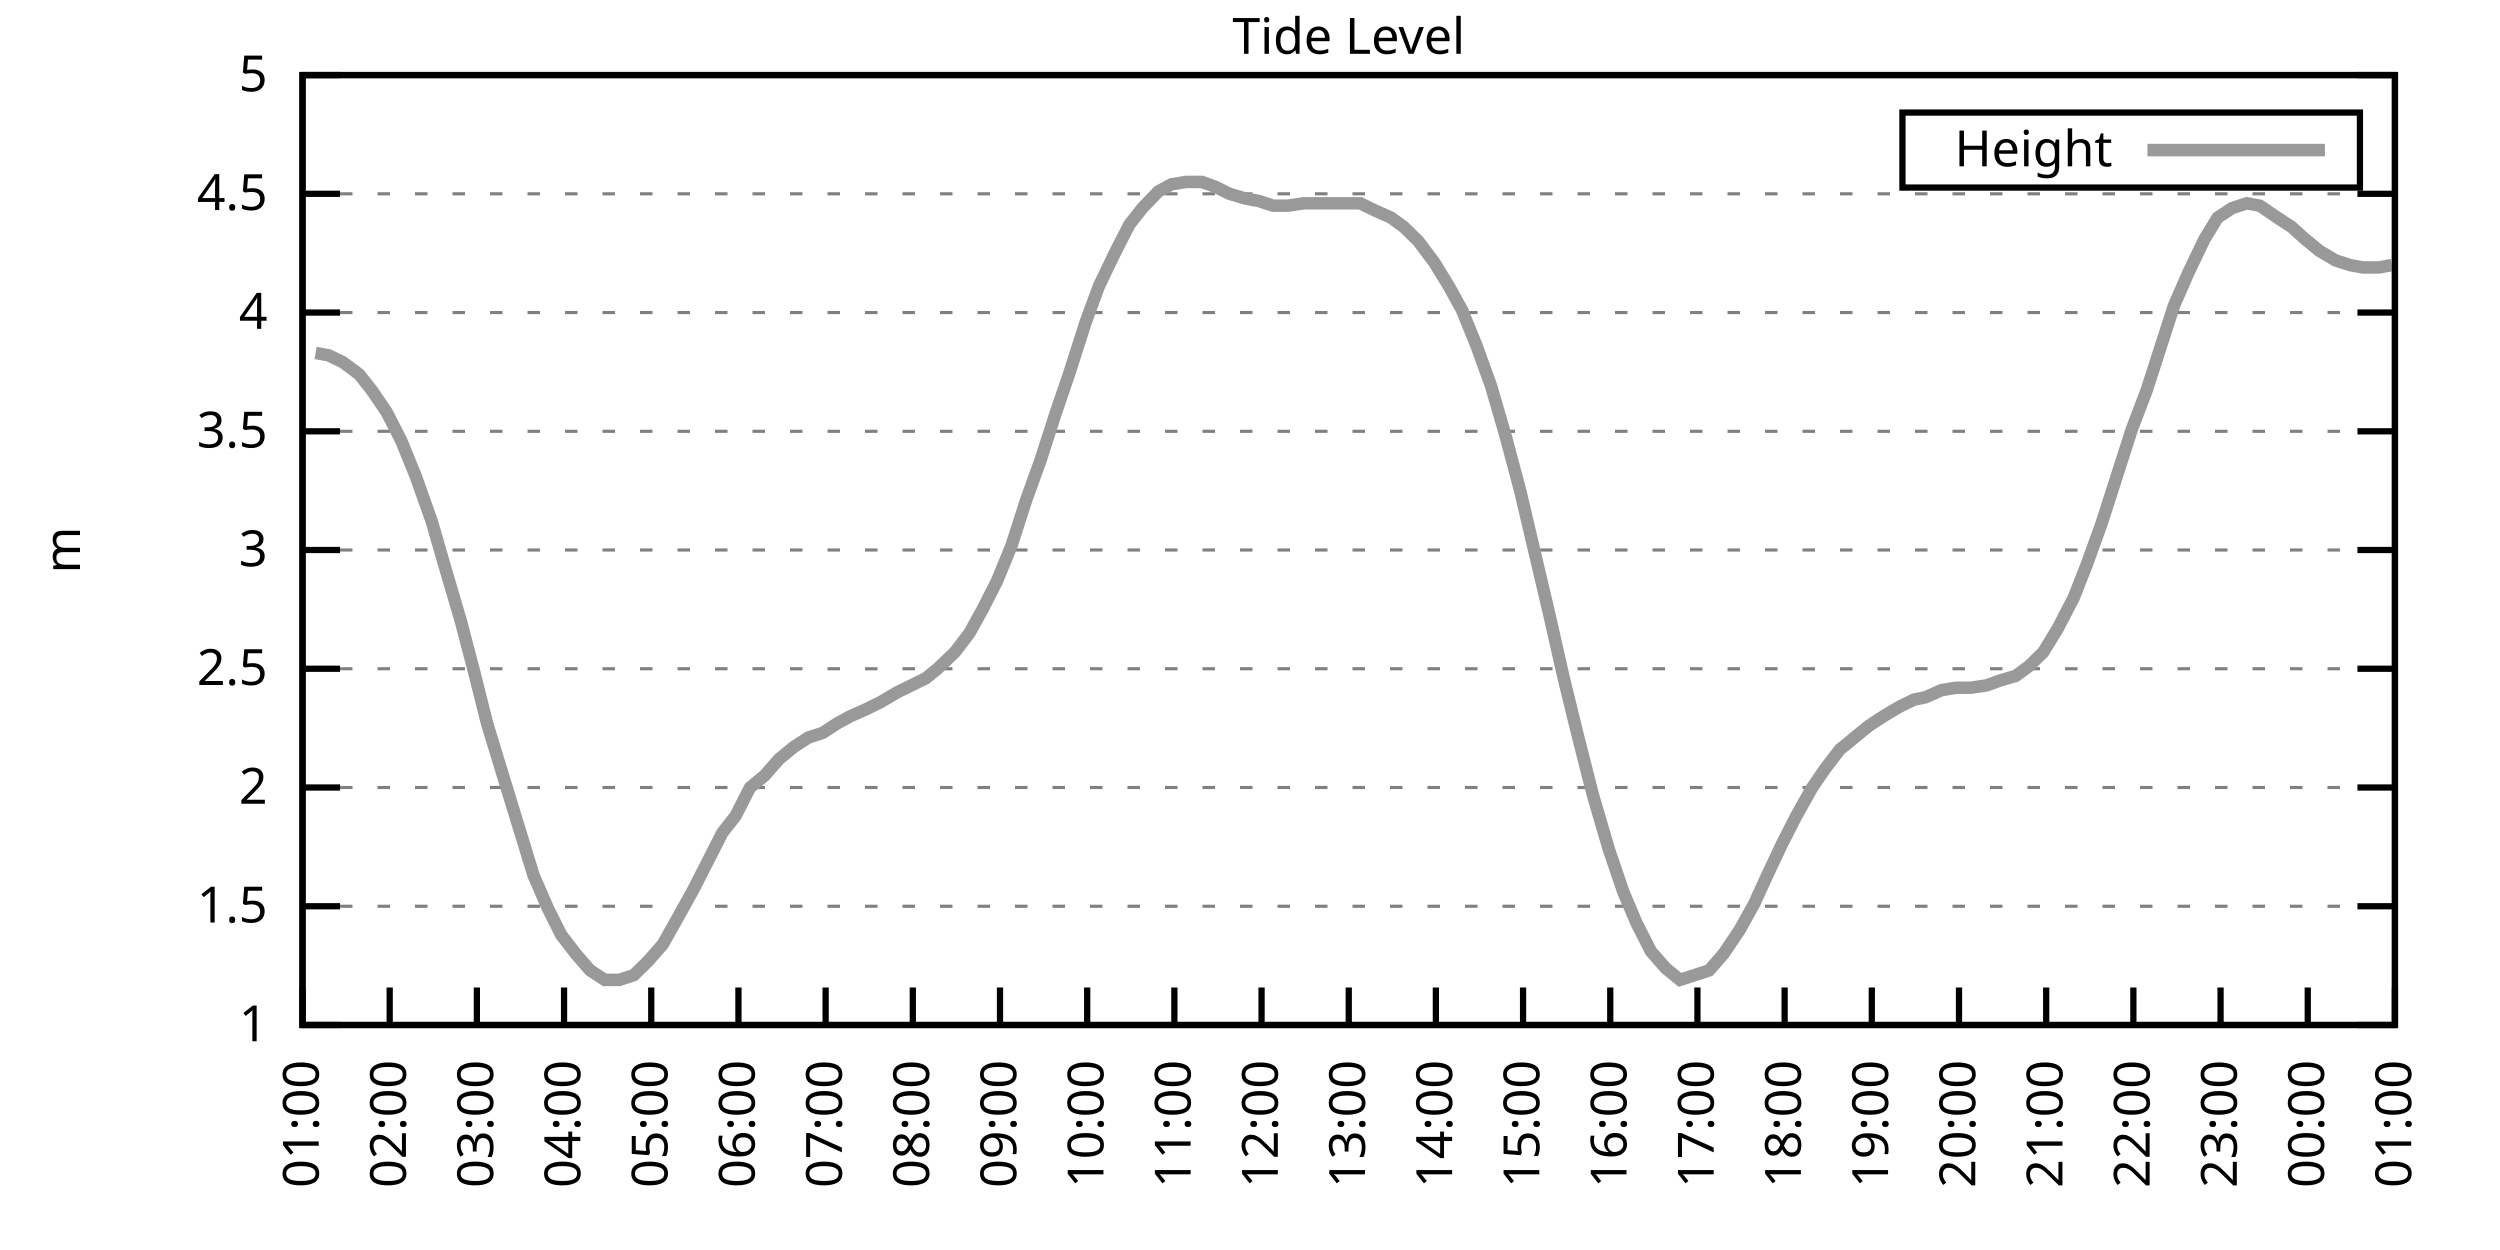
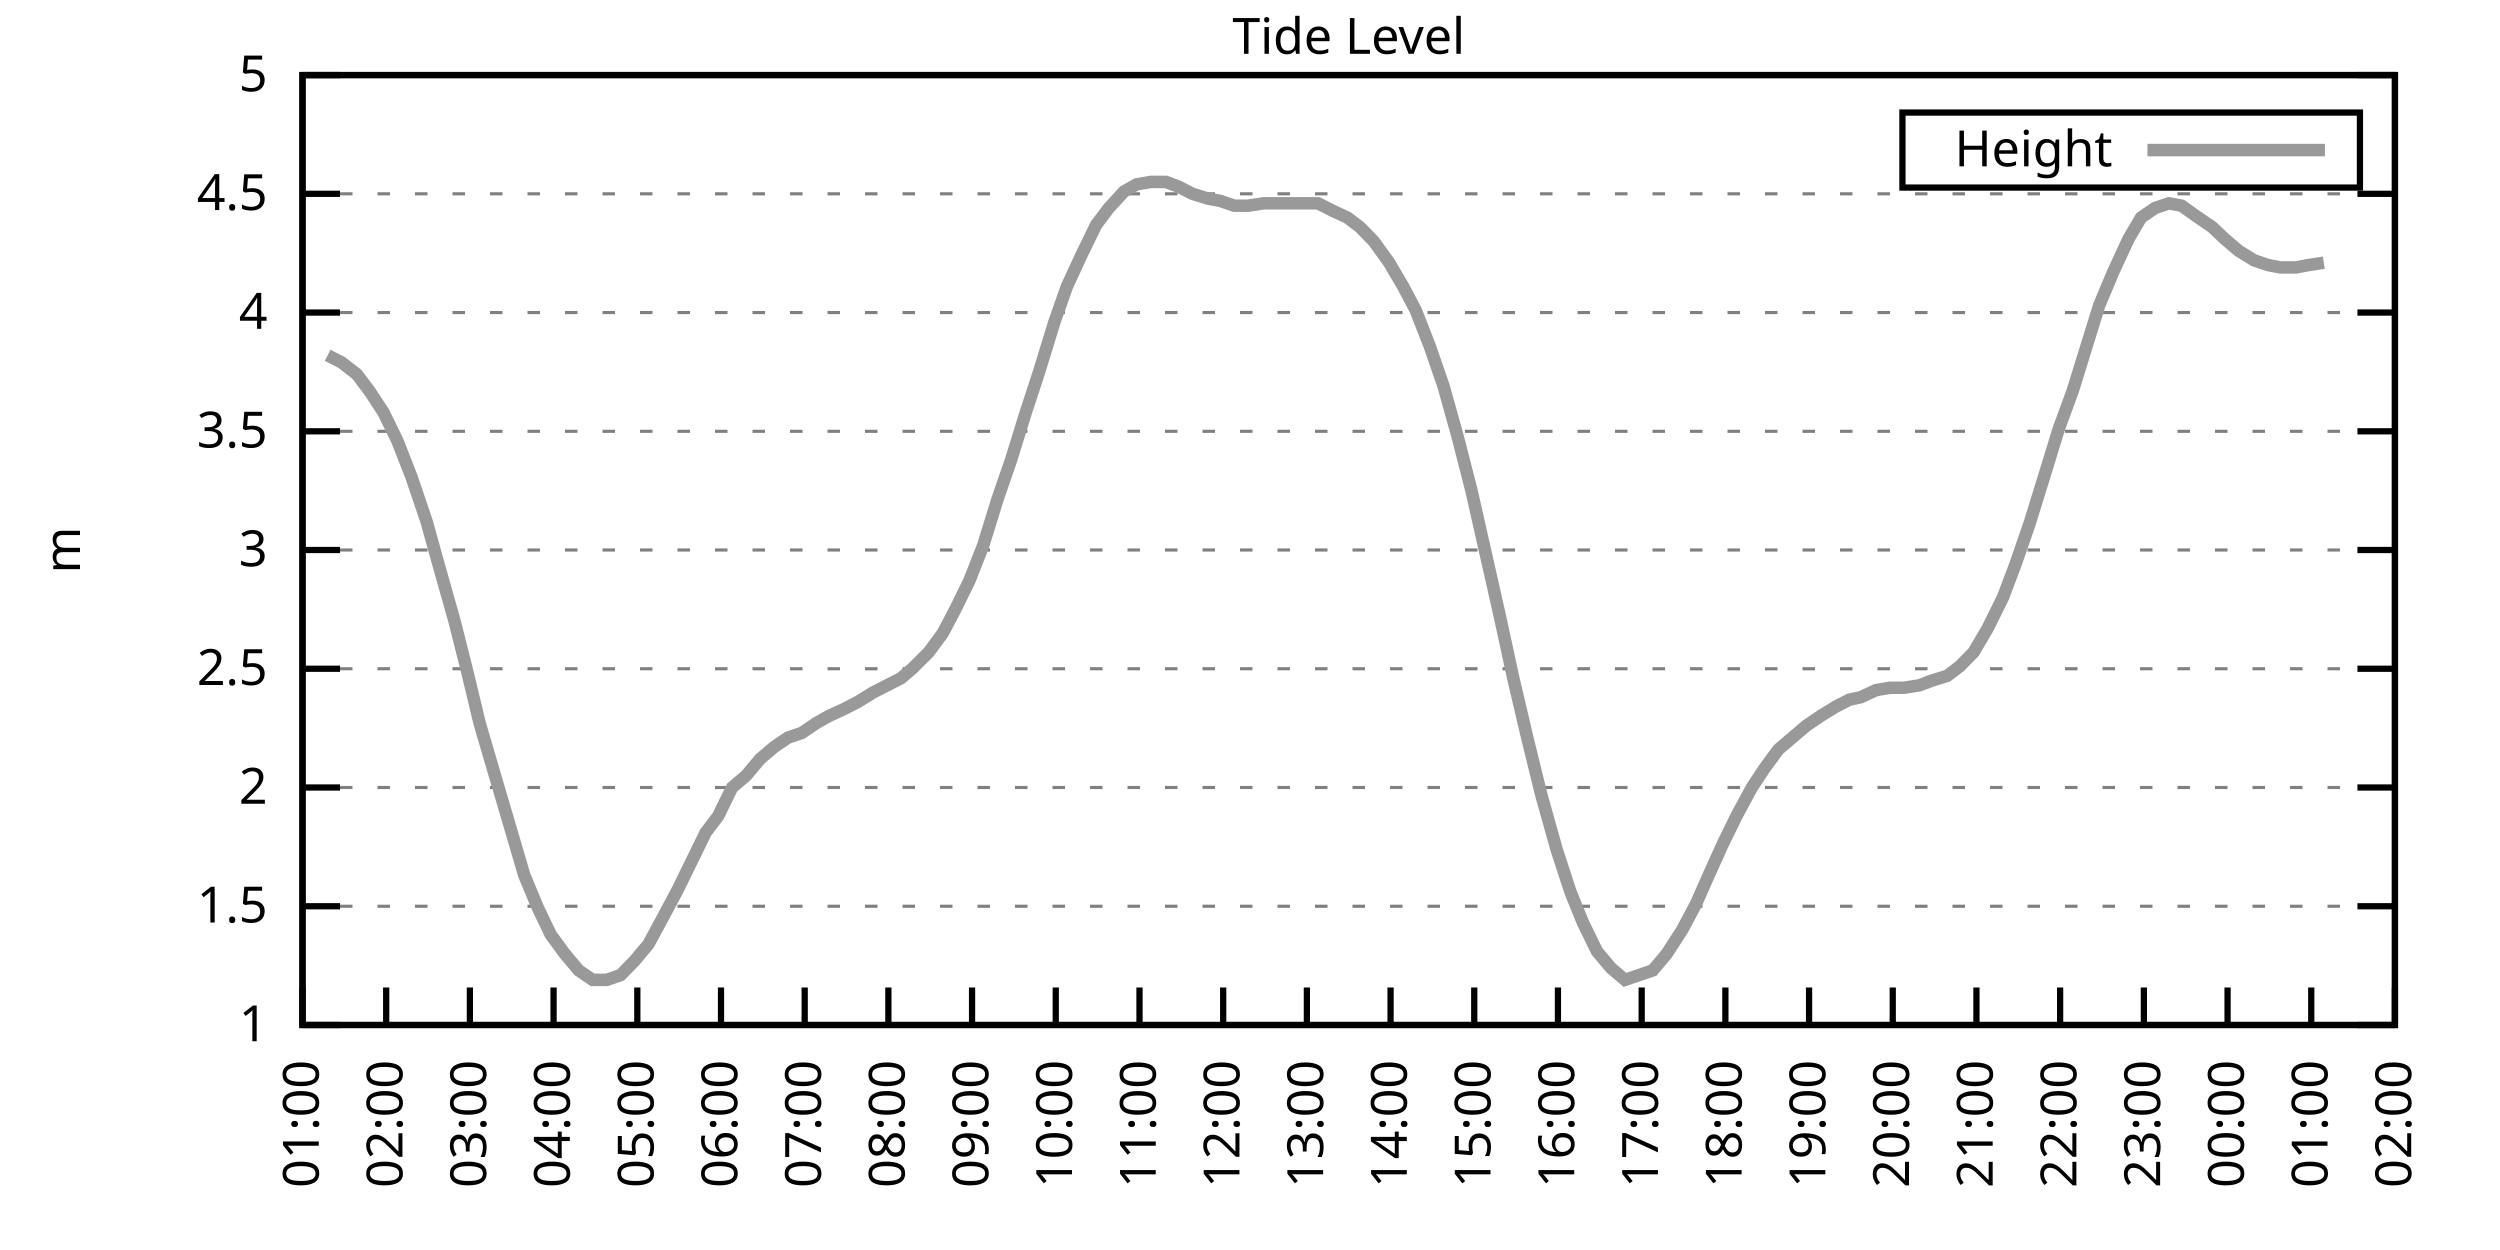
<svg xmlns="http://www.w3.org/2000/svg" xmlns:xlink="http://www.w3.org/1999/xlink" width="400" height="200" viewBox="0 0 400 200">
  <g id="gnuplot_canvas">
    <rect x="0" y="0" width="400" height="200" fill="none" />
    <defs>
      <circle id="gpDot" r="0.5" stroke-width="0.5" stroke="currentColor" />
      <path id="gpPt0" stroke-width="0.333" stroke="currentColor" d="M-1,0 h2 M0,-1 v2" />
      <path id="gpPt1" stroke-width="0.333" stroke="currentColor" d="M-1,-1 L1,1 M1,-1 L-1,1" />
      <path id="gpPt2" stroke-width="0.333" stroke="currentColor" d="M-1,0 L1,0 M0,-1 L0,1 M-1,-1 L1,1 M-1,1 L1,-1" />
      <rect id="gpPt3" stroke-width="0.333" stroke="currentColor" x="-1" y="-1" width="2" height="2" />
      <rect id="gpPt4" stroke-width="0.333" stroke="currentColor" fill="currentColor" x="-1" y="-1" width="2" height="2" />
      <circle id="gpPt5" stroke-width="0.333" stroke="currentColor" cx="0" cy="0" r="1" />
      <use xlink:href="#gpPt5" id="gpPt6" fill="currentColor" stroke="none" />
      <path id="gpPt7" stroke-width="0.333" stroke="currentColor" d="M0,-1.33 L-1.33,0.67 L1.33,0.67 z" />
      <use xlink:href="#gpPt7" id="gpPt8" fill="currentColor" stroke="none" />
      <use xlink:href="#gpPt7" id="gpPt9" stroke="currentColor" transform="rotate(180)" />
      <use xlink:href="#gpPt9" id="gpPt10" fill="currentColor" stroke="none" />
      <use xlink:href="#gpPt3" id="gpPt11" stroke="currentColor" transform="rotate(45)" />
      <use xlink:href="#gpPt11" id="gpPt12" fill="currentColor" stroke="none" />
      <path id="gpPt13" stroke-width="0.333" stroke="currentColor" d="M0,1.330 L1.265,0.411 L0.782,-1.067 L-0.782,-1.076 L-1.265,0.411 z" />
      <use xlink:href="#gpPt13" id="gpPt14" fill="currentColor" stroke="none" />
      <filter id="textbox" filterUnits="objectBoundingBox" x="0" y="0" height="1" width="1">
        <feFlood flood-color="white" flood-opacity="1" result="bgnd" />
        <feComposite in="SourceGraphic" in2="bgnd" operator="atop" />
      </filter>
      <filter id="greybox" filterUnits="objectBoundingBox" x="0" y="0" height="1" width="1">
        <feFlood flood-color="lightgrey" flood-opacity="1" result="grey" />
        <feComposite in="SourceGraphic" in2="grey" operator="atop" />
      </filter>
    </defs>
    <g fill="none" color="white" stroke="currentColor" stroke-width="1.00" stroke-linecap="butt" stroke-linejoin="miter">
</g>
    <g fill="none" color="black" stroke="currentColor" stroke-width="1.00" stroke-linecap="butt" stroke-linejoin="miter">
      <g stroke="none" shape-rendering="crispEdges">
        <polygon fill="rgb(255, 255, 255)" points="48.40,164.00 383.18,164.00 383.18,12.02 48.40,12.02 " />
      </g>
    </g>
    <g fill="none" color="black" stroke="currentColor" stroke-width="1.00" stroke-linecap="butt" stroke-linejoin="miter">
</g>
    <g fill="none" color="black" stroke="black" stroke-width="0.50" stroke-linecap="butt" stroke-linejoin="miter">
</g>
    <g fill="none" color="gray" stroke="currentColor" stroke-width="0.50" stroke-linecap="butt" stroke-linejoin="miter">
      <path stroke="gray" stroke-dasharray="2,4" class="gridline" d="M48.40,164.00 L383.19,164.00  " />
    </g>
    <g fill="none" color="gray" stroke="gray" stroke-width="1.00" stroke-linecap="butt" stroke-linejoin="miter">
</g>
    <g fill="none" color="black" stroke="currentColor" stroke-width="1.00" stroke-linecap="butt" stroke-linejoin="miter">
      <path stroke="black" d="M48.40,164.00 L54.40,164.00 M383.19,164.00 L377.19,164.00  " />
      <g transform="translate(42.80,166.60)" stroke="none" fill="black" font-family="Sans" font-size="8.00" text-anchor="end">
        <text>
          <tspan font-family="Sans"> 1</tspan>
        </text>
      </g>
    </g>
    <g fill="none" color="black" stroke="currentColor" stroke-width="1.00" stroke-linecap="butt" stroke-linejoin="miter">
</g>
    <g fill="none" color="black" stroke="black" stroke-width="0.50" stroke-linecap="butt" stroke-linejoin="miter">
</g>
    <g fill="none" color="gray" stroke="currentColor" stroke-width="0.50" stroke-linecap="butt" stroke-linejoin="miter">
      <path stroke="gray" stroke-dasharray="2,4" class="gridline" d="M48.40,145.00 L383.19,145.00  " />
    </g>
    <g fill="none" color="gray" stroke="gray" stroke-width="1.00" stroke-linecap="butt" stroke-linejoin="miter">
</g>
    <g fill="none" color="black" stroke="currentColor" stroke-width="1.00" stroke-linecap="butt" stroke-linejoin="miter">
      <path stroke="black" d="M48.40,145.00 L54.40,145.00 M383.19,145.00 L377.19,145.00  " />
      <g transform="translate(42.80,147.60)" stroke="none" fill="black" font-family="Sans" font-size="8.00" text-anchor="end">
        <text>
          <tspan font-family="Sans"> 1.5</tspan>
        </text>
      </g>
    </g>
    <g fill="none" color="black" stroke="currentColor" stroke-width="1.00" stroke-linecap="butt" stroke-linejoin="miter">
</g>
    <g fill="none" color="black" stroke="black" stroke-width="0.50" stroke-linecap="butt" stroke-linejoin="miter">
</g>
    <g fill="none" color="gray" stroke="currentColor" stroke-width="0.50" stroke-linecap="butt" stroke-linejoin="miter">
      <path stroke="gray" stroke-dasharray="2,4" class="gridline" d="M48.40,126.00 L383.19,126.00  " />
    </g>
    <g fill="none" color="gray" stroke="gray" stroke-width="1.00" stroke-linecap="butt" stroke-linejoin="miter">
</g>
    <g fill="none" color="black" stroke="currentColor" stroke-width="1.00" stroke-linecap="butt" stroke-linejoin="miter">
      <path stroke="black" d="M48.40,126.00 L54.40,126.00 M383.19,126.00 L377.19,126.00  " />
      <g transform="translate(42.80,128.60)" stroke="none" fill="black" font-family="Sans" font-size="8.00" text-anchor="end">
        <text>
          <tspan font-family="Sans"> 2</tspan>
        </text>
      </g>
    </g>
    <g fill="none" color="black" stroke="currentColor" stroke-width="1.00" stroke-linecap="butt" stroke-linejoin="miter">
</g>
    <g fill="none" color="black" stroke="black" stroke-width="0.50" stroke-linecap="butt" stroke-linejoin="miter">
</g>
    <g fill="none" color="gray" stroke="currentColor" stroke-width="0.50" stroke-linecap="butt" stroke-linejoin="miter">
      <path stroke="gray" stroke-dasharray="2,4" class="gridline" d="M48.40,107.00 L383.19,107.00  " />
    </g>
    <g fill="none" color="gray" stroke="gray" stroke-width="1.00" stroke-linecap="butt" stroke-linejoin="miter">
</g>
    <g fill="none" color="black" stroke="currentColor" stroke-width="1.00" stroke-linecap="butt" stroke-linejoin="miter">
      <path stroke="black" d="M48.40,107.00 L54.40,107.00 M383.19,107.00 L377.19,107.00  " />
      <g transform="translate(42.80,109.60)" stroke="none" fill="black" font-family="Sans" font-size="8.00" text-anchor="end">
        <text>
          <tspan font-family="Sans"> 2.5</tspan>
        </text>
      </g>
    </g>
    <g fill="none" color="black" stroke="currentColor" stroke-width="1.00" stroke-linecap="butt" stroke-linejoin="miter">
</g>
    <g fill="none" color="black" stroke="black" stroke-width="0.50" stroke-linecap="butt" stroke-linejoin="miter">
</g>
    <g fill="none" color="gray" stroke="currentColor" stroke-width="0.50" stroke-linecap="butt" stroke-linejoin="miter">
      <path stroke="gray" stroke-dasharray="2,4" class="gridline" d="M48.40,88.00 L383.19,88.00  " />
    </g>
    <g fill="none" color="gray" stroke="gray" stroke-width="1.00" stroke-linecap="butt" stroke-linejoin="miter">
</g>
    <g fill="none" color="black" stroke="currentColor" stroke-width="1.00" stroke-linecap="butt" stroke-linejoin="miter">
      <path stroke="black" d="M48.40,88.00 L54.40,88.00 M383.19,88.00 L377.19,88.00  " />
      <g transform="translate(42.80,90.60)" stroke="none" fill="black" font-family="Sans" font-size="8.00" text-anchor="end">
        <text>
          <tspan font-family="Sans"> 3</tspan>
        </text>
      </g>
    </g>
    <g fill="none" color="black" stroke="currentColor" stroke-width="1.00" stroke-linecap="butt" stroke-linejoin="miter">
</g>
    <g fill="none" color="black" stroke="black" stroke-width="0.50" stroke-linecap="butt" stroke-linejoin="miter">
</g>
    <g fill="none" color="gray" stroke="currentColor" stroke-width="0.50" stroke-linecap="butt" stroke-linejoin="miter">
      <path stroke="gray" stroke-dasharray="2,4" class="gridline" d="M48.40,69.01 L383.19,69.01  " />
    </g>
    <g fill="none" color="gray" stroke="gray" stroke-width="1.00" stroke-linecap="butt" stroke-linejoin="miter">
</g>
    <g fill="none" color="black" stroke="currentColor" stroke-width="1.00" stroke-linecap="butt" stroke-linejoin="miter">
      <path stroke="black" d="M48.40,69.01 L54.40,69.01 M383.19,69.01 L377.19,69.01  " />
      <g transform="translate(42.80,71.61)" stroke="none" fill="black" font-family="Sans" font-size="8.00" text-anchor="end">
        <text>
          <tspan font-family="Sans"> 3.5</tspan>
        </text>
      </g>
    </g>
    <g fill="none" color="black" stroke="currentColor" stroke-width="1.00" stroke-linecap="butt" stroke-linejoin="miter">
</g>
    <g fill="none" color="black" stroke="black" stroke-width="0.50" stroke-linecap="butt" stroke-linejoin="miter">
</g>
    <g fill="none" color="gray" stroke="currentColor" stroke-width="0.50" stroke-linecap="butt" stroke-linejoin="miter">
      <path stroke="gray" stroke-dasharray="2,4" class="gridline" d="M48.40,50.01 L383.19,50.01  " />
    </g>
    <g fill="none" color="gray" stroke="gray" stroke-width="1.00" stroke-linecap="butt" stroke-linejoin="miter">
</g>
    <g fill="none" color="black" stroke="currentColor" stroke-width="1.00" stroke-linecap="butt" stroke-linejoin="miter">
      <path stroke="black" d="M48.40,50.01 L54.40,50.01 M383.19,50.01 L377.19,50.01  " />
      <g transform="translate(42.80,52.61)" stroke="none" fill="black" font-family="Sans" font-size="8.00" text-anchor="end">
        <text>
          <tspan font-family="Sans"> 4</tspan>
        </text>
      </g>
    </g>
    <g fill="none" color="black" stroke="currentColor" stroke-width="1.00" stroke-linecap="butt" stroke-linejoin="miter">
</g>
    <g fill="none" color="black" stroke="black" stroke-width="0.50" stroke-linecap="butt" stroke-linejoin="miter">
</g>
    <g fill="none" color="gray" stroke="currentColor" stroke-width="0.50" stroke-linecap="butt" stroke-linejoin="miter">
      <path stroke="gray" stroke-dasharray="2,4" class="gridline" d="M48.40,31.01 L383.19,31.01  " />
    </g>
    <g fill="none" color="gray" stroke="gray" stroke-width="1.00" stroke-linecap="butt" stroke-linejoin="miter">
</g>
    <g fill="none" color="black" stroke="currentColor" stroke-width="1.00" stroke-linecap="butt" stroke-linejoin="miter">
      <path stroke="black" d="M48.40,31.01 L54.40,31.01 M383.19,31.01 L377.19,31.01  " />
      <g transform="translate(42.80,33.61)" stroke="none" fill="black" font-family="Sans" font-size="8.00" text-anchor="end">
        <text>
          <tspan font-family="Sans"> 4.5</tspan>
        </text>
      </g>
    </g>
    <g fill="none" color="black" stroke="currentColor" stroke-width="1.00" stroke-linecap="butt" stroke-linejoin="miter">
</g>
    <g fill="none" color="black" stroke="black" stroke-width="0.50" stroke-linecap="butt" stroke-linejoin="miter">
</g>
    <g fill="none" color="gray" stroke="currentColor" stroke-width="0.50" stroke-linecap="butt" stroke-linejoin="miter">
      <path stroke="gray" stroke-dasharray="2,4" class="gridline" d="M48.40,12.01 L383.19,12.01  " />
    </g>
    <g fill="none" color="gray" stroke="gray" stroke-width="1.00" stroke-linecap="butt" stroke-linejoin="miter">
</g>
    <g fill="none" color="black" stroke="currentColor" stroke-width="1.00" stroke-linecap="butt" stroke-linejoin="miter">
      <path stroke="black" d="M48.40,12.01 L54.40,12.01 M383.19,12.01 L377.19,12.01  " />
      <g transform="translate(42.80,14.61)" stroke="none" fill="black" font-family="Sans" font-size="8.00" text-anchor="end">
        <text>
          <tspan font-family="Sans"> 5</tspan>
        </text>
      </g>
    </g>
    <g fill="none" color="black" stroke="currentColor" stroke-width="1.00" stroke-linecap="butt" stroke-linejoin="miter">
      <path stroke="black" d="M48.40,164.00 L48.40,158.00  " />
      <g transform="translate(51.00,169.60) rotate(270.00)" stroke="none" fill="black" font-family="Sans" font-size="8.00" text-anchor="end">
        <text>
          <tspan font-family="Sans">01:00</tspan>
        </text>
      </g>
    </g>
    <g fill="none" color="black" stroke="currentColor" stroke-width="1.00" stroke-linecap="butt" stroke-linejoin="miter">
-       <path stroke="black" d="M62.35,164.00 L62.35,158.00  " />
-       <g transform="translate(64.95,169.60) rotate(270.00)" stroke="none" fill="black" font-family="Sans" font-size="8.00" text-anchor="end">
+       <path stroke="black" d="M61.79,164.00 L61.79,158.00  " />
+       <g transform="translate(64.39,169.60) rotate(270.00)" stroke="none" fill="black" font-family="Sans" font-size="8.00" text-anchor="end">
        <text>
          <tspan font-family="Sans">02:00</tspan>
        </text>
      </g>
    </g>
    <g fill="none" color="black" stroke="currentColor" stroke-width="1.00" stroke-linecap="butt" stroke-linejoin="miter">
-       <path stroke="black" d="M76.30,164.00 L76.30,158.00  " />
-       <g transform="translate(78.90,169.60) rotate(270.00)" stroke="none" fill="black" font-family="Sans" font-size="8.00" text-anchor="end">
+       <path stroke="black" d="M75.18,164.00 L75.18,158.00  " />
+       <g transform="translate(77.78,169.60) rotate(270.00)" stroke="none" fill="black" font-family="Sans" font-size="8.00" text-anchor="end">
        <text>
          <tspan font-family="Sans">03:00</tspan>
        </text>
      </g>
    </g>
    <g fill="none" color="black" stroke="currentColor" stroke-width="1.00" stroke-linecap="butt" stroke-linejoin="miter">
-       <path stroke="black" d="M90.25,164.00 L90.25,158.00  " />
-       <g transform="translate(92.85,169.60) rotate(270.00)" stroke="none" fill="black" font-family="Sans" font-size="8.00" text-anchor="end">
+       <path stroke="black" d="M88.57,164.00 L88.57,158.00  " />
+       <g transform="translate(91.17,169.60) rotate(270.00)" stroke="none" fill="black" font-family="Sans" font-size="8.00" text-anchor="end">
        <text>
          <tspan font-family="Sans">04:00</tspan>
        </text>
      </g>
    </g>
    <g fill="none" color="black" stroke="currentColor" stroke-width="1.00" stroke-linecap="butt" stroke-linejoin="miter">
-       <path stroke="black" d="M104.20,164.00 L104.20,158.00  " />
-       <g transform="translate(106.80,169.60) rotate(270.00)" stroke="none" fill="black" font-family="Sans" font-size="8.00" text-anchor="end">
+       <path stroke="black" d="M101.97,164.00 L101.97,158.00  " />
+       <g transform="translate(104.57,169.60) rotate(270.00)" stroke="none" fill="black" font-family="Sans" font-size="8.00" text-anchor="end">
        <text>
          <tspan font-family="Sans">05:00</tspan>
        </text>
      </g>
    </g>
    <g fill="none" color="black" stroke="currentColor" stroke-width="1.00" stroke-linecap="butt" stroke-linejoin="miter">
-       <path stroke="black" d="M118.15,164.00 L118.15,158.00  " />
-       <g transform="translate(120.75,169.60) rotate(270.00)" stroke="none" fill="black" font-family="Sans" font-size="8.00" text-anchor="end">
+       <path stroke="black" d="M115.36,164.00 L115.36,158.00  " />
+       <g transform="translate(117.96,169.60) rotate(270.00)" stroke="none" fill="black" font-family="Sans" font-size="8.00" text-anchor="end">
        <text>
          <tspan font-family="Sans">06:00</tspan>
        </text>
      </g>
    </g>
    <g fill="none" color="black" stroke="currentColor" stroke-width="1.00" stroke-linecap="butt" stroke-linejoin="miter">
-       <path stroke="black" d="M132.10,164.00 L132.10,158.00  " />
-       <g transform="translate(134.70,169.60) rotate(270.00)" stroke="none" fill="black" font-family="Sans" font-size="8.00" text-anchor="end">
+       <path stroke="black" d="M128.75,164.00 L128.75,158.00  " />
+       <g transform="translate(131.35,169.60) rotate(270.00)" stroke="none" fill="black" font-family="Sans" font-size="8.00" text-anchor="end">
        <text>
          <tspan font-family="Sans">07:00</tspan>
        </text>
      </g>
    </g>
    <g fill="none" color="black" stroke="currentColor" stroke-width="1.00" stroke-linecap="butt" stroke-linejoin="miter">
-       <path stroke="black" d="M146.05,164.00 L146.05,158.00  " />
-       <g transform="translate(148.65,169.60) rotate(270.00)" stroke="none" fill="black" font-family="Sans" font-size="8.00" text-anchor="end">
+       <path stroke="black" d="M142.14,164.00 L142.14,158.00  " />
+       <g transform="translate(144.74,169.60) rotate(270.00)" stroke="none" fill="black" font-family="Sans" font-size="8.00" text-anchor="end">
        <text>
          <tspan font-family="Sans">08:00</tspan>
        </text>
      </g>
    </g>
    <g fill="none" color="black" stroke="currentColor" stroke-width="1.00" stroke-linecap="butt" stroke-linejoin="miter">
-       <path stroke="black" d="M160.00,164.00 L160.00,158.00  " />
-       <g transform="translate(162.60,169.60) rotate(270.00)" stroke="none" fill="black" font-family="Sans" font-size="8.00" text-anchor="end">
+       <path stroke="black" d="M155.53,164.00 L155.53,158.00  " />
+       <g transform="translate(158.13,169.60) rotate(270.00)" stroke="none" fill="black" font-family="Sans" font-size="8.00" text-anchor="end">
        <text>
          <tspan font-family="Sans">09:00</tspan>
        </text>
      </g>
    </g>
    <g fill="none" color="black" stroke="currentColor" stroke-width="1.00" stroke-linecap="butt" stroke-linejoin="miter">
-       <path stroke="black" d="M173.95,164.00 L173.95,158.00  " />
-       <g transform="translate(176.55,169.60) rotate(270.00)" stroke="none" fill="black" font-family="Sans" font-size="8.00" text-anchor="end">
+       <path stroke="black" d="M168.92,164.00 L168.92,158.00  " />
+       <g transform="translate(171.52,169.60) rotate(270.00)" stroke="none" fill="black" font-family="Sans" font-size="8.00" text-anchor="end">
        <text>
          <tspan font-family="Sans">10:00</tspan>
        </text>
      </g>
    </g>
    <g fill="none" color="black" stroke="currentColor" stroke-width="1.00" stroke-linecap="butt" stroke-linejoin="miter">
-       <path stroke="black" d="M187.90,164.00 L187.90,158.00  " />
-       <g transform="translate(190.50,169.60) rotate(270.00)" stroke="none" fill="black" font-family="Sans" font-size="8.00" text-anchor="end">
+       <path stroke="black" d="M182.32,164.00 L182.32,158.00  " />
+       <g transform="translate(184.92,169.60) rotate(270.00)" stroke="none" fill="black" font-family="Sans" font-size="8.00" text-anchor="end">
        <text>
          <tspan font-family="Sans">11:00</tspan>
        </text>
      </g>
    </g>
    <g fill="none" color="black" stroke="currentColor" stroke-width="1.00" stroke-linecap="butt" stroke-linejoin="miter">
-       <path stroke="black" d="M201.85,164.00 L201.85,158.00  " />
-       <g transform="translate(204.45,169.60) rotate(270.00)" stroke="none" fill="black" font-family="Sans" font-size="8.00" text-anchor="end">
+       <path stroke="black" d="M195.71,164.00 L195.71,158.00  " />
+       <g transform="translate(198.31,169.60) rotate(270.00)" stroke="none" fill="black" font-family="Sans" font-size="8.00" text-anchor="end">
        <text>
          <tspan font-family="Sans">12:00</tspan>
        </text>
      </g>
    </g>
    <g fill="none" color="black" stroke="currentColor" stroke-width="1.00" stroke-linecap="butt" stroke-linejoin="miter">
-       <path stroke="black" d="M215.80,164.00 L215.80,158.00  " />
-       <g transform="translate(218.40,169.60) rotate(270.00)" stroke="none" fill="black" font-family="Sans" font-size="8.00" text-anchor="end">
+       <path stroke="black" d="M209.10,164.00 L209.10,158.00  " />
+       <g transform="translate(211.70,169.60) rotate(270.00)" stroke="none" fill="black" font-family="Sans" font-size="8.00" text-anchor="end">
        <text>
          <tspan font-family="Sans">13:00</tspan>
        </text>
      </g>
    </g>
    <g fill="none" color="black" stroke="currentColor" stroke-width="1.00" stroke-linecap="butt" stroke-linejoin="miter">
-       <path stroke="black" d="M229.74,164.00 L229.74,158.00  " />
-       <g transform="translate(232.34,169.60) rotate(270.00)" stroke="none" fill="black" font-family="Sans" font-size="8.00" text-anchor="end">
+       <path stroke="black" d="M222.49,164.00 L222.49,158.00  " />
+       <g transform="translate(225.09,169.60) rotate(270.00)" stroke="none" fill="black" font-family="Sans" font-size="8.00" text-anchor="end">
        <text>
          <tspan font-family="Sans">14:00</tspan>
        </text>
      </g>
    </g>
    <g fill="none" color="black" stroke="currentColor" stroke-width="1.00" stroke-linecap="butt" stroke-linejoin="miter">
-       <path stroke="black" d="M243.69,164.00 L243.69,158.00  " />
-       <g transform="translate(246.29,169.60) rotate(270.00)" stroke="none" fill="black" font-family="Sans" font-size="8.00" text-anchor="end">
+       <path stroke="black" d="M235.88,164.00 L235.88,158.00  " />
+       <g transform="translate(238.48,169.60) rotate(270.00)" stroke="none" fill="black" font-family="Sans" font-size="8.00" text-anchor="end">
        <text>
          <tspan font-family="Sans">15:00</tspan>
        </text>
      </g>
    </g>
    <g fill="none" color="black" stroke="currentColor" stroke-width="1.00" stroke-linecap="butt" stroke-linejoin="miter">
-       <path stroke="black" d="M257.64,164.00 L257.64,158.00  " />
-       <g transform="translate(260.24,169.60) rotate(270.00)" stroke="none" fill="black" font-family="Sans" font-size="8.00" text-anchor="end">
+       <path stroke="black" d="M249.27,164.00 L249.27,158.00  " />
+       <g transform="translate(251.87,169.60) rotate(270.00)" stroke="none" fill="black" font-family="Sans" font-size="8.00" text-anchor="end">
        <text>
          <tspan font-family="Sans">16:00</tspan>
        </text>
      </g>
    </g>
    <g fill="none" color="black" stroke="currentColor" stroke-width="1.00" stroke-linecap="butt" stroke-linejoin="miter">
-       <path stroke="black" d="M271.59,164.00 L271.59,158.00  " />
-       <g transform="translate(274.19,169.60) rotate(270.00)" stroke="none" fill="black" font-family="Sans" font-size="8.00" text-anchor="end">
+       <path stroke="black" d="M262.67,164.00 L262.67,158.00  " />
+       <g transform="translate(265.27,169.60) rotate(270.00)" stroke="none" fill="black" font-family="Sans" font-size="8.00" text-anchor="end">
        <text>
          <tspan font-family="Sans">17:00</tspan>
        </text>
      </g>
    </g>
    <g fill="none" color="black" stroke="currentColor" stroke-width="1.00" stroke-linecap="butt" stroke-linejoin="miter">
-       <path stroke="black" d="M285.54,164.00 L285.54,158.00  " />
-       <g transform="translate(288.14,169.60) rotate(270.00)" stroke="none" fill="black" font-family="Sans" font-size="8.00" text-anchor="end">
+       <path stroke="black" d="M276.06,164.00 L276.06,158.00  " />
+       <g transform="translate(278.66,169.60) rotate(270.00)" stroke="none" fill="black" font-family="Sans" font-size="8.00" text-anchor="end">
        <text>
          <tspan font-family="Sans">18:00</tspan>
        </text>
      </g>
    </g>
    <g fill="none" color="black" stroke="currentColor" stroke-width="1.00" stroke-linecap="butt" stroke-linejoin="miter">
-       <path stroke="black" d="M299.49,164.00 L299.49,158.00  " />
-       <g transform="translate(302.09,169.60) rotate(270.00)" stroke="none" fill="black" font-family="Sans" font-size="8.00" text-anchor="end">
+       <path stroke="black" d="M289.45,164.00 L289.45,158.00  " />
+       <g transform="translate(292.05,169.60) rotate(270.00)" stroke="none" fill="black" font-family="Sans" font-size="8.00" text-anchor="end">
        <text>
          <tspan font-family="Sans">19:00</tspan>
        </text>
      </g>
    </g>
    <g fill="none" color="black" stroke="currentColor" stroke-width="1.00" stroke-linecap="butt" stroke-linejoin="miter">
-       <path stroke="black" d="M313.44,164.00 L313.44,158.00  " />
-       <g transform="translate(316.04,169.60) rotate(270.00)" stroke="none" fill="black" font-family="Sans" font-size="8.00" text-anchor="end">
+       <path stroke="black" d="M302.84,164.00 L302.84,158.00  " />
+       <g transform="translate(305.44,169.60) rotate(270.00)" stroke="none" fill="black" font-family="Sans" font-size="8.00" text-anchor="end">
        <text>
          <tspan font-family="Sans">20:00</tspan>
        </text>
      </g>
    </g>
    <g fill="none" color="black" stroke="currentColor" stroke-width="1.00" stroke-linecap="butt" stroke-linejoin="miter">
-       <path stroke="black" d="M327.39,164.00 L327.39,158.00  " />
-       <g transform="translate(329.99,169.60) rotate(270.00)" stroke="none" fill="black" font-family="Sans" font-size="8.00" text-anchor="end">
+       <path stroke="black" d="M316.23,164.00 L316.23,158.00  " />
+       <g transform="translate(318.83,169.60) rotate(270.00)" stroke="none" fill="black" font-family="Sans" font-size="8.00" text-anchor="end">
        <text>
          <tspan font-family="Sans">21:00</tspan>
        </text>
      </g>
    </g>
    <g fill="none" color="black" stroke="currentColor" stroke-width="1.00" stroke-linecap="butt" stroke-linejoin="miter">
-       <path stroke="black" d="M341.34,164.00 L341.34,158.00  " />
-       <g transform="translate(343.94,169.60) rotate(270.00)" stroke="none" fill="black" font-family="Sans" font-size="8.00" text-anchor="end">
+       <path stroke="black" d="M329.62,164.00 L329.62,158.00  " />
+       <g transform="translate(332.22,169.60) rotate(270.00)" stroke="none" fill="black" font-family="Sans" font-size="8.00" text-anchor="end">
        <text>
          <tspan font-family="Sans">22:00</tspan>
        </text>
      </g>
    </g>
    <g fill="none" color="black" stroke="currentColor" stroke-width="1.00" stroke-linecap="butt" stroke-linejoin="miter">
-       <path stroke="black" d="M355.29,164.00 L355.29,158.00  " />
-       <g transform="translate(357.89,169.60) rotate(270.00)" stroke="none" fill="black" font-family="Sans" font-size="8.00" text-anchor="end">
+       <path stroke="black" d="M343.02,164.00 L343.02,158.00  " />
+       <g transform="translate(345.62,169.60) rotate(270.00)" stroke="none" fill="black" font-family="Sans" font-size="8.00" text-anchor="end">
        <text>
          <tspan font-family="Sans">23:00</tspan>
        </text>
      </g>
    </g>
    <g fill="none" color="black" stroke="currentColor" stroke-width="1.00" stroke-linecap="butt" stroke-linejoin="miter">
-       <path stroke="black" d="M369.24,164.00 L369.24,158.00  " />
-       <g transform="translate(371.84,169.60) rotate(270.00)" stroke="none" fill="black" font-family="Sans" font-size="8.00" text-anchor="end">
+       <path stroke="black" d="M356.41,164.00 L356.41,158.00  " />
+       <g transform="translate(359.01,169.60) rotate(270.00)" stroke="none" fill="black" font-family="Sans" font-size="8.00" text-anchor="end">
        <text>
          <tspan font-family="Sans">00:00</tspan>
+         </text>
+       </g>
+     </g>
+     <g fill="none" color="black" stroke="currentColor" stroke-width="1.00" stroke-linecap="butt" stroke-linejoin="miter">
+       <path stroke="black" d="M369.80,164.00 L369.80,158.00  " />
+       <g transform="translate(372.40,169.60) rotate(270.00)" stroke="none" fill="black" font-family="Sans" font-size="8.00" text-anchor="end">
+         <text>
+           <tspan font-family="Sans">01:00</tspan>
        </text>
      </g>
    </g>
    <g fill="none" color="black" stroke="currentColor" stroke-width="1.00" stroke-linecap="butt" stroke-linejoin="miter">
      <path stroke="black" d="M383.19,164.00 L383.19,158.00  " />
      <g transform="translate(385.79,169.60) rotate(270.00)" stroke="none" fill="black" font-family="Sans" font-size="8.00" text-anchor="end">
        <text>
-           <tspan font-family="Sans">01:00</tspan>
+           <tspan font-family="Sans">02:00</tspan>
        </text>
      </g>
    </g>
    <g fill="none" color="black" stroke="currentColor" stroke-width="1.00" stroke-linecap="butt" stroke-linejoin="miter">
</g>
    <g fill="none" color="black" stroke="currentColor" stroke-width="1.00" stroke-linecap="butt" stroke-linejoin="miter">
      <path stroke="black" d="M48.40,12.01 L48.40,164.00 L383.19,164.00 L383.19,12.01 L48.40,12.01 Z  " />
    </g>
    <g fill="none" color="black" stroke="currentColor" stroke-width="1.00" stroke-linecap="butt" stroke-linejoin="miter">
</g>
    <g fill="none" color="black" stroke="currentColor" stroke-width="1.00" stroke-linecap="butt" stroke-linejoin="miter">
      <path stroke="black" d="M304.39,30.01 L304.39,18.01 L377.59,18.01 L377.59,30.01 L304.39,30.01 Z  " />
    </g>
    <g id="Tide_level_plot_1">
      <g fill="none" color="white" stroke="black" stroke-width="2.00" stroke-linecap="butt" stroke-linejoin="miter">
</g>
      <g fill="none" color="black" stroke="currentColor" stroke-width="2.00" stroke-linecap="butt" stroke-linejoin="miter">
        <g transform="translate(337.99,26.61)" stroke="none" fill="black" font-family="Sans" font-size="8.00" text-anchor="end">
          <text>
            <tspan font-family="Sans">Height</tspan>
          </text>
        </g>
      </g>
      <g fill="none" color="black" stroke="currentColor" stroke-width="2.00" stroke-linecap="butt" stroke-linejoin="miter">
-         <path stroke="rgb(153, 153, 153)" d="M343.59,24.01 L371.99,24.01 M50.49,56.47 L52.58,56.85 L54.91,57.99 L57.47,59.89 L59.56,62.55 L61.88,65.97   L64.21,70.53 L66.53,76.23 L69.09,83.45 L70.95,89.90 L73.74,99.40 L75.83,107.38 L77.93,115.74 L80.48,124.10   L83.04,132.46 L85.37,140.06 L87.69,145.38 L89.78,149.56 L92.11,152.60 L94.43,155.26 L96.76,156.78 L99.08,156.78   L101.41,156.02 L103.73,153.74 L106.06,151.08 L108.62,146.52 L110.94,142.34 L115.59,133.22 L117.68,130.56 L120.01,126.00   L122.33,124.10 L124.66,121.44 L126.98,119.54 L129.31,118.02 L131.63,117.26 L133.96,115.74 L136.05,114.60 L138.61,113.46   L140.93,112.32 L143.49,110.80 L145.81,109.66 L148.14,108.52 L150.00,107.00 L152.79,104.34 L155.11,101.30 L157.21,97.50   L159.53,92.94 L161.86,87.25 L164.18,80.03 L166.51,73.57 L168.83,66.35 L171.16,59.51 L173.71,51.53 L175.81,45.83   L178.36,40.51 L180.69,35.95 L182.78,33.29 L185.34,30.63 L187.43,29.49 L189.76,29.11 L192.31,29.11 L194.41,29.87   L196.73,31.01 L199.29,31.77 L201.38,32.15 L203.71,32.91 L206.03,32.91 L208.59,32.53 L210.68,32.53 L213.01,32.53   L215.33,32.53 L217.65,32.53 L219.98,33.67 L222.54,34.81 L224.63,36.33 L226.95,38.61 L229.51,42.03 L231.84,45.83   L233.93,49.63 L236.25,55.33 L238.58,61.79 L240.90,69.77 L243.23,78.51 L245.55,88.38 L247.88,98.26 L250.20,108.52   L252.53,118.02 L254.85,127.14 L257.41,135.88 L259.74,142.72 L261.83,147.66 L264.15,152.22 L266.48,154.88 L268.80,156.78   L271.13,156.02 L273.45,155.26 L275.78,152.60 L278.34,148.80 L280.66,144.62 L282.75,140.06 L285.08,135.12 L287.40,130.56   L289.96,126.00 L292.05,122.96 L294.38,119.92 L296.70,118.02 L299.03,116.12 L301.35,114.60 L303.91,113.08 L306.23,111.94   L308.09,111.56 L310.65,110.42 L312.98,110.04 L315.30,110.04 L317.86,109.66 L319.95,108.90 L322.51,108.14 L324.60,106.62   L326.93,104.34 L329.25,100.54 L331.81,95.60 L333.90,90.28 L336.23,83.83 L338.55,76.61 L341.11,68.63 L343.43,62.55   L347.85,48.87 L350.18,43.55 L352.73,38.23 L354.83,34.81 L357.15,33.29 L359.48,32.53 L361.57,32.91 L364.36,34.81   L366.68,36.33 L368.78,38.23 L371.10,40.13 L373.66,41.65 L375.98,42.41 L378.08,42.79 L380.63,42.79 L382.73,42.41    " />
+         <path stroke="rgb(153, 153, 153)" d="M343.59,24.01 L371.99,24.01 M52.42,56.85 L54.65,57.99 L57.10,59.89 L59.11,62.55 L61.35,65.97 L63.58,70.53   L65.81,76.23 L68.26,83.45 L70.05,89.90 L72.73,99.40 L74.74,107.38 L76.75,115.74 L79.20,124.10 L81.66,132.46   L83.89,140.06 L86.12,145.38 L88.13,149.56 L90.36,152.60 L92.59,155.26 L94.82,156.78 L97.06,156.78 L99.29,156.02   L101.52,153.74 L103.75,151.08 L106.21,146.52 L108.44,142.34 L112.90,133.22 L114.91,130.56 L117.14,126.00 L119.38,124.10   L121.61,121.44 L123.84,119.54 L126.07,118.02 L128.30,117.26 L130.54,115.74 L132.54,114.60 L135.00,113.46 L137.23,112.32   L139.69,110.80 L141.92,109.66 L144.15,108.52 L145.94,107.00 L148.61,104.34 L150.85,101.30 L152.85,97.50 L155.09,92.94   L157.32,87.25 L159.55,80.03 L161.78,73.57 L164.01,66.35 L166.25,59.51 L168.70,51.53 L170.71,45.83 L173.17,40.51   L175.40,35.95 L177.41,33.29 L179.86,30.63 L181.87,29.49 L184.10,29.11 L186.56,29.11 L188.57,29.87 L190.80,31.01   L193.25,31.77 L195.26,32.15 L197.49,32.91 L199.73,32.91 L202.18,32.53 L204.19,32.53 L206.42,32.53 L208.65,32.53   L210.88,32.53 L213.12,33.67 L215.57,34.81 L217.58,36.33 L219.81,38.61 L222.27,42.03 L224.50,45.83 L226.51,49.63   L228.74,55.33 L230.97,61.79 L233.20,69.77 L235.44,78.51 L237.67,88.38 L239.90,98.26 L242.13,108.52 L244.36,118.02   L246.60,127.14 L249.05,135.88 L251.28,142.72 L253.29,147.66 L255.52,152.22 L257.76,154.88 L259.99,156.78 L262.22,156.02   L264.45,155.26 L266.68,152.60 L269.14,148.80 L271.37,144.62 L273.38,140.06 L275.61,135.12 L277.84,130.56 L280.30,126.00   L282.31,122.96 L284.54,119.92 L286.77,118.02 L289.00,116.12 L291.23,114.60 L293.69,113.08 L295.92,111.94 L297.71,111.56   L300.16,110.42 L302.39,110.04 L304.63,110.04 L307.08,109.66 L309.09,108.90 L311.54,108.14 L313.55,106.62 L315.79,104.34   L318.02,100.54 L320.47,95.60 L322.48,90.28 L324.71,83.83 L326.95,76.61 L329.40,68.63 L331.63,62.55 L335.87,48.87   L338.10,43.55 L340.56,38.23 L342.57,34.81 L344.80,33.29 L347.03,32.53 L349.04,32.91 L351.72,34.81 L353.95,36.33   L355.96,38.23 L358.19,40.13 L360.65,41.65 L362.88,42.41 L364.89,42.79 L367.34,42.79 L369.35,42.41 L371.81,42.03    " />
      </g>
    </g>
    <g fill="none" color="black" stroke="currentColor" stroke-width="2.00" stroke-linecap="butt" stroke-linejoin="miter">
</g>
    <g fill="none" color="black" stroke="black" stroke-width="1.00" stroke-linecap="butt" stroke-linejoin="miter">
</g>
    <g fill="none" color="black" stroke="currentColor" stroke-width="1.00" stroke-linecap="butt" stroke-linejoin="miter">
      <path stroke="black" d="M48.40,12.01 L48.40,164.00 L383.19,164.00 L383.19,12.01 L48.40,12.01 Z  " />
      <g transform="translate(12.80,88.01) rotate(270.00)" stroke="none" fill="black" font-family="Sans" font-size="8.00" text-anchor="middle">
        <text>
          <tspan font-family="Sans">m</tspan>
        </text>
      </g>
    </g>
    <g fill="none" color="black" stroke="currentColor" stroke-width="1.00" stroke-linecap="butt" stroke-linejoin="miter">
</g>
    <g fill="none" color="black" stroke="currentColor" stroke-width="1.00" stroke-linecap="butt" stroke-linejoin="miter">
      <g transform="translate(215.79,8.61)" stroke="none" fill="black" font-family="Sans" font-size="8.00" text-anchor="middle">
        <text>
          <tspan font-family="Sans">Tide Level</tspan>
        </text>
      </g>
    </g>
    <g fill="none" color="black" stroke="currentColor" stroke-width="1.00" stroke-linecap="butt" stroke-linejoin="miter">
</g>
  </g>
</svg>
